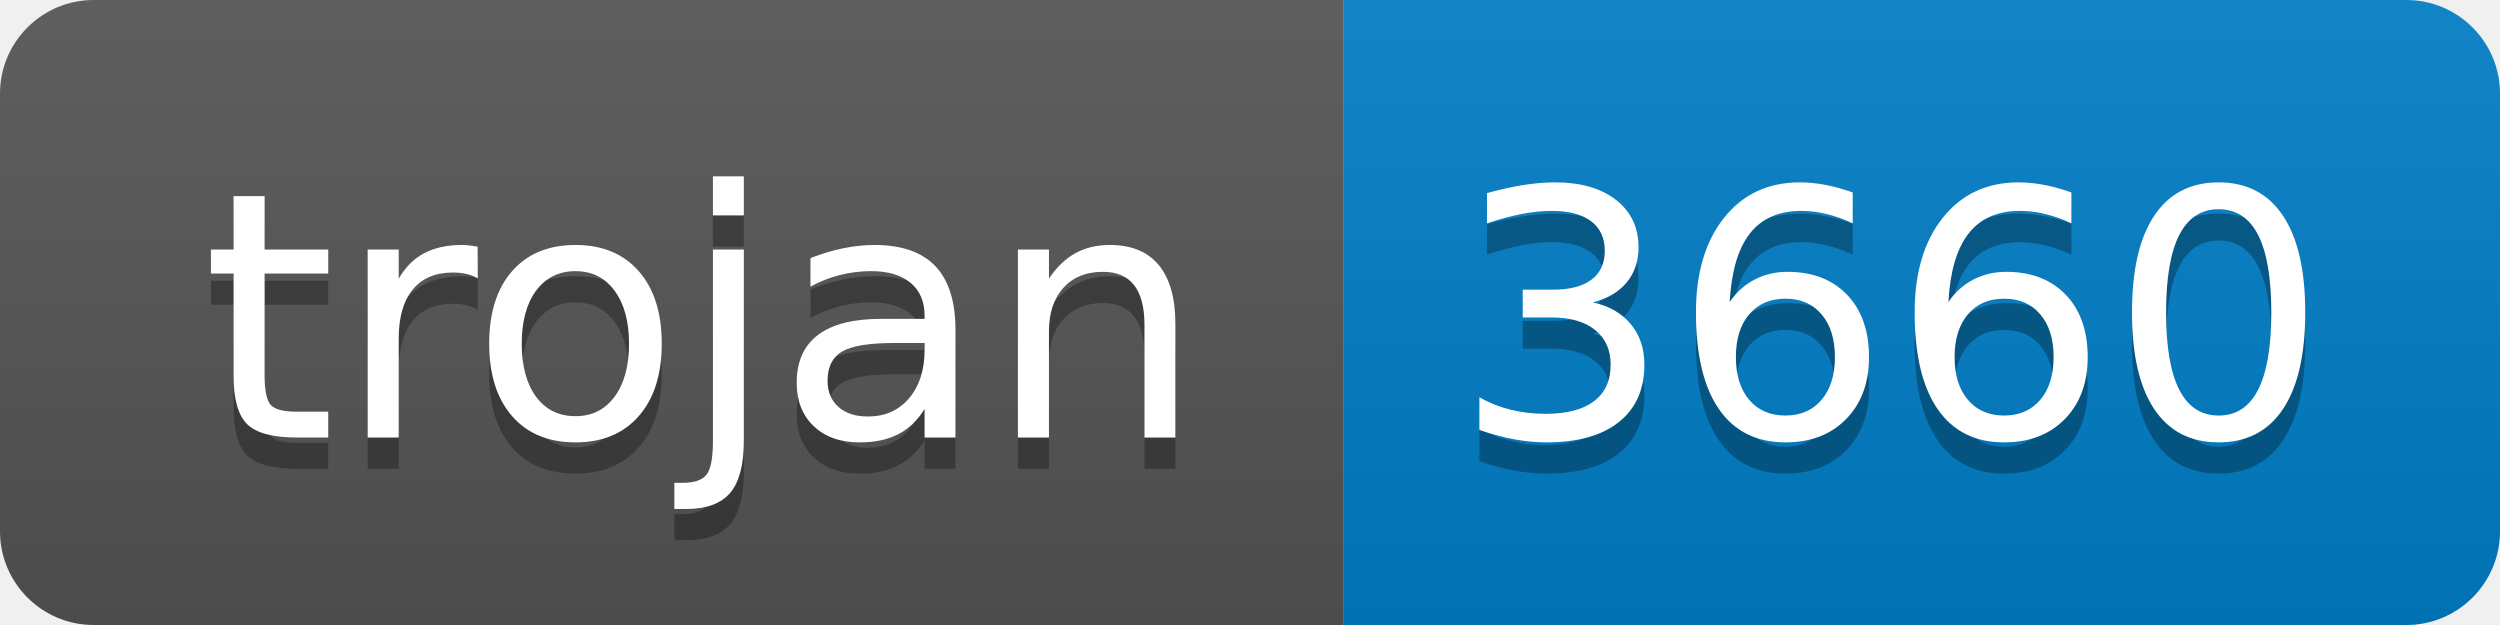
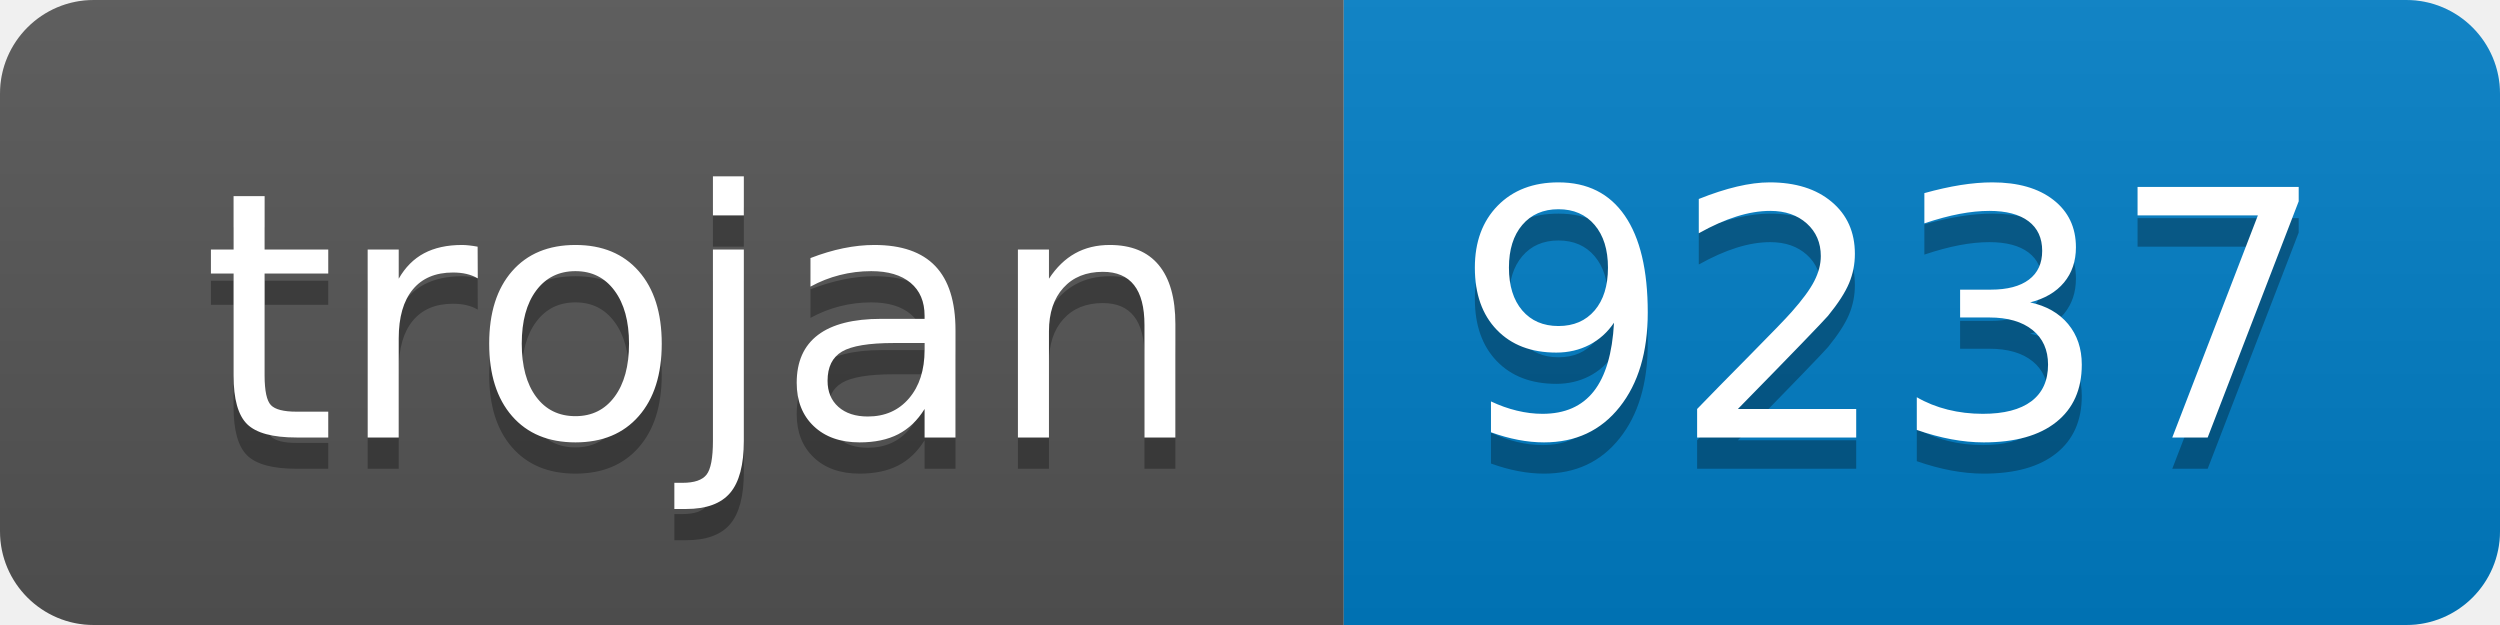
- <svg xmlns="http://www.w3.org/2000/svg" width="80" height="20" role="img" aria-label="trojan: 3660">
+ <svg xmlns="http://www.w3.org/2000/svg" width="80" height="20" role="img" aria-label="trojan: 9237">
  <linearGradient id="s" x2="0" y2="100%">
    <stop offset="0" stop-color="#bbb" stop-opacity=".1" />
    <stop offset="1" stop-opacity=".1" />
  </linearGradient>
  <clipPath id="r">
    <rect width="80" height="20" rx="3" fill="#fff" />
  </clipPath>
  <g clip-path="url(#r)">
    <rect width="43" height="20" fill="#555" />
    <rect x="43" width="37" height="20" fill="#007ec6" />
    <rect width="80" height="20" fill="url(#s)" />
  </g>
  <g fill="#fff" text-anchor="middle" font-family="Verdana,Geneva,DejaVu Sans,sans-serif" text-rendering="geometricPrecision" font-size="110">
    <text aria-hidden="true" x="225" y="150" fill="#010101" fill-opacity=".3" transform="scale(.1)" textLength="330">trojan</text>
    <text x="225" y="140" transform="scale(.1)" fill="#fff" textLength="330">trojan</text>
-     <text aria-hidden="true" x="605" y="150" fill="#010101" fill-opacity=".3" transform="scale(.1)" textLength="270">3660</text>
-     <text x="605" y="140" transform="scale(.1)" fill="#fff" textLength="270">3660</text>
+     <text aria-hidden="true" x="605" y="150" fill="#010101" fill-opacity=".3" transform="scale(.1)" textLength="270">9237</text>
+     <text x="605" y="140" transform="scale(.1)" fill="#fff" textLength="270">9237</text>
  </g>
</svg>
